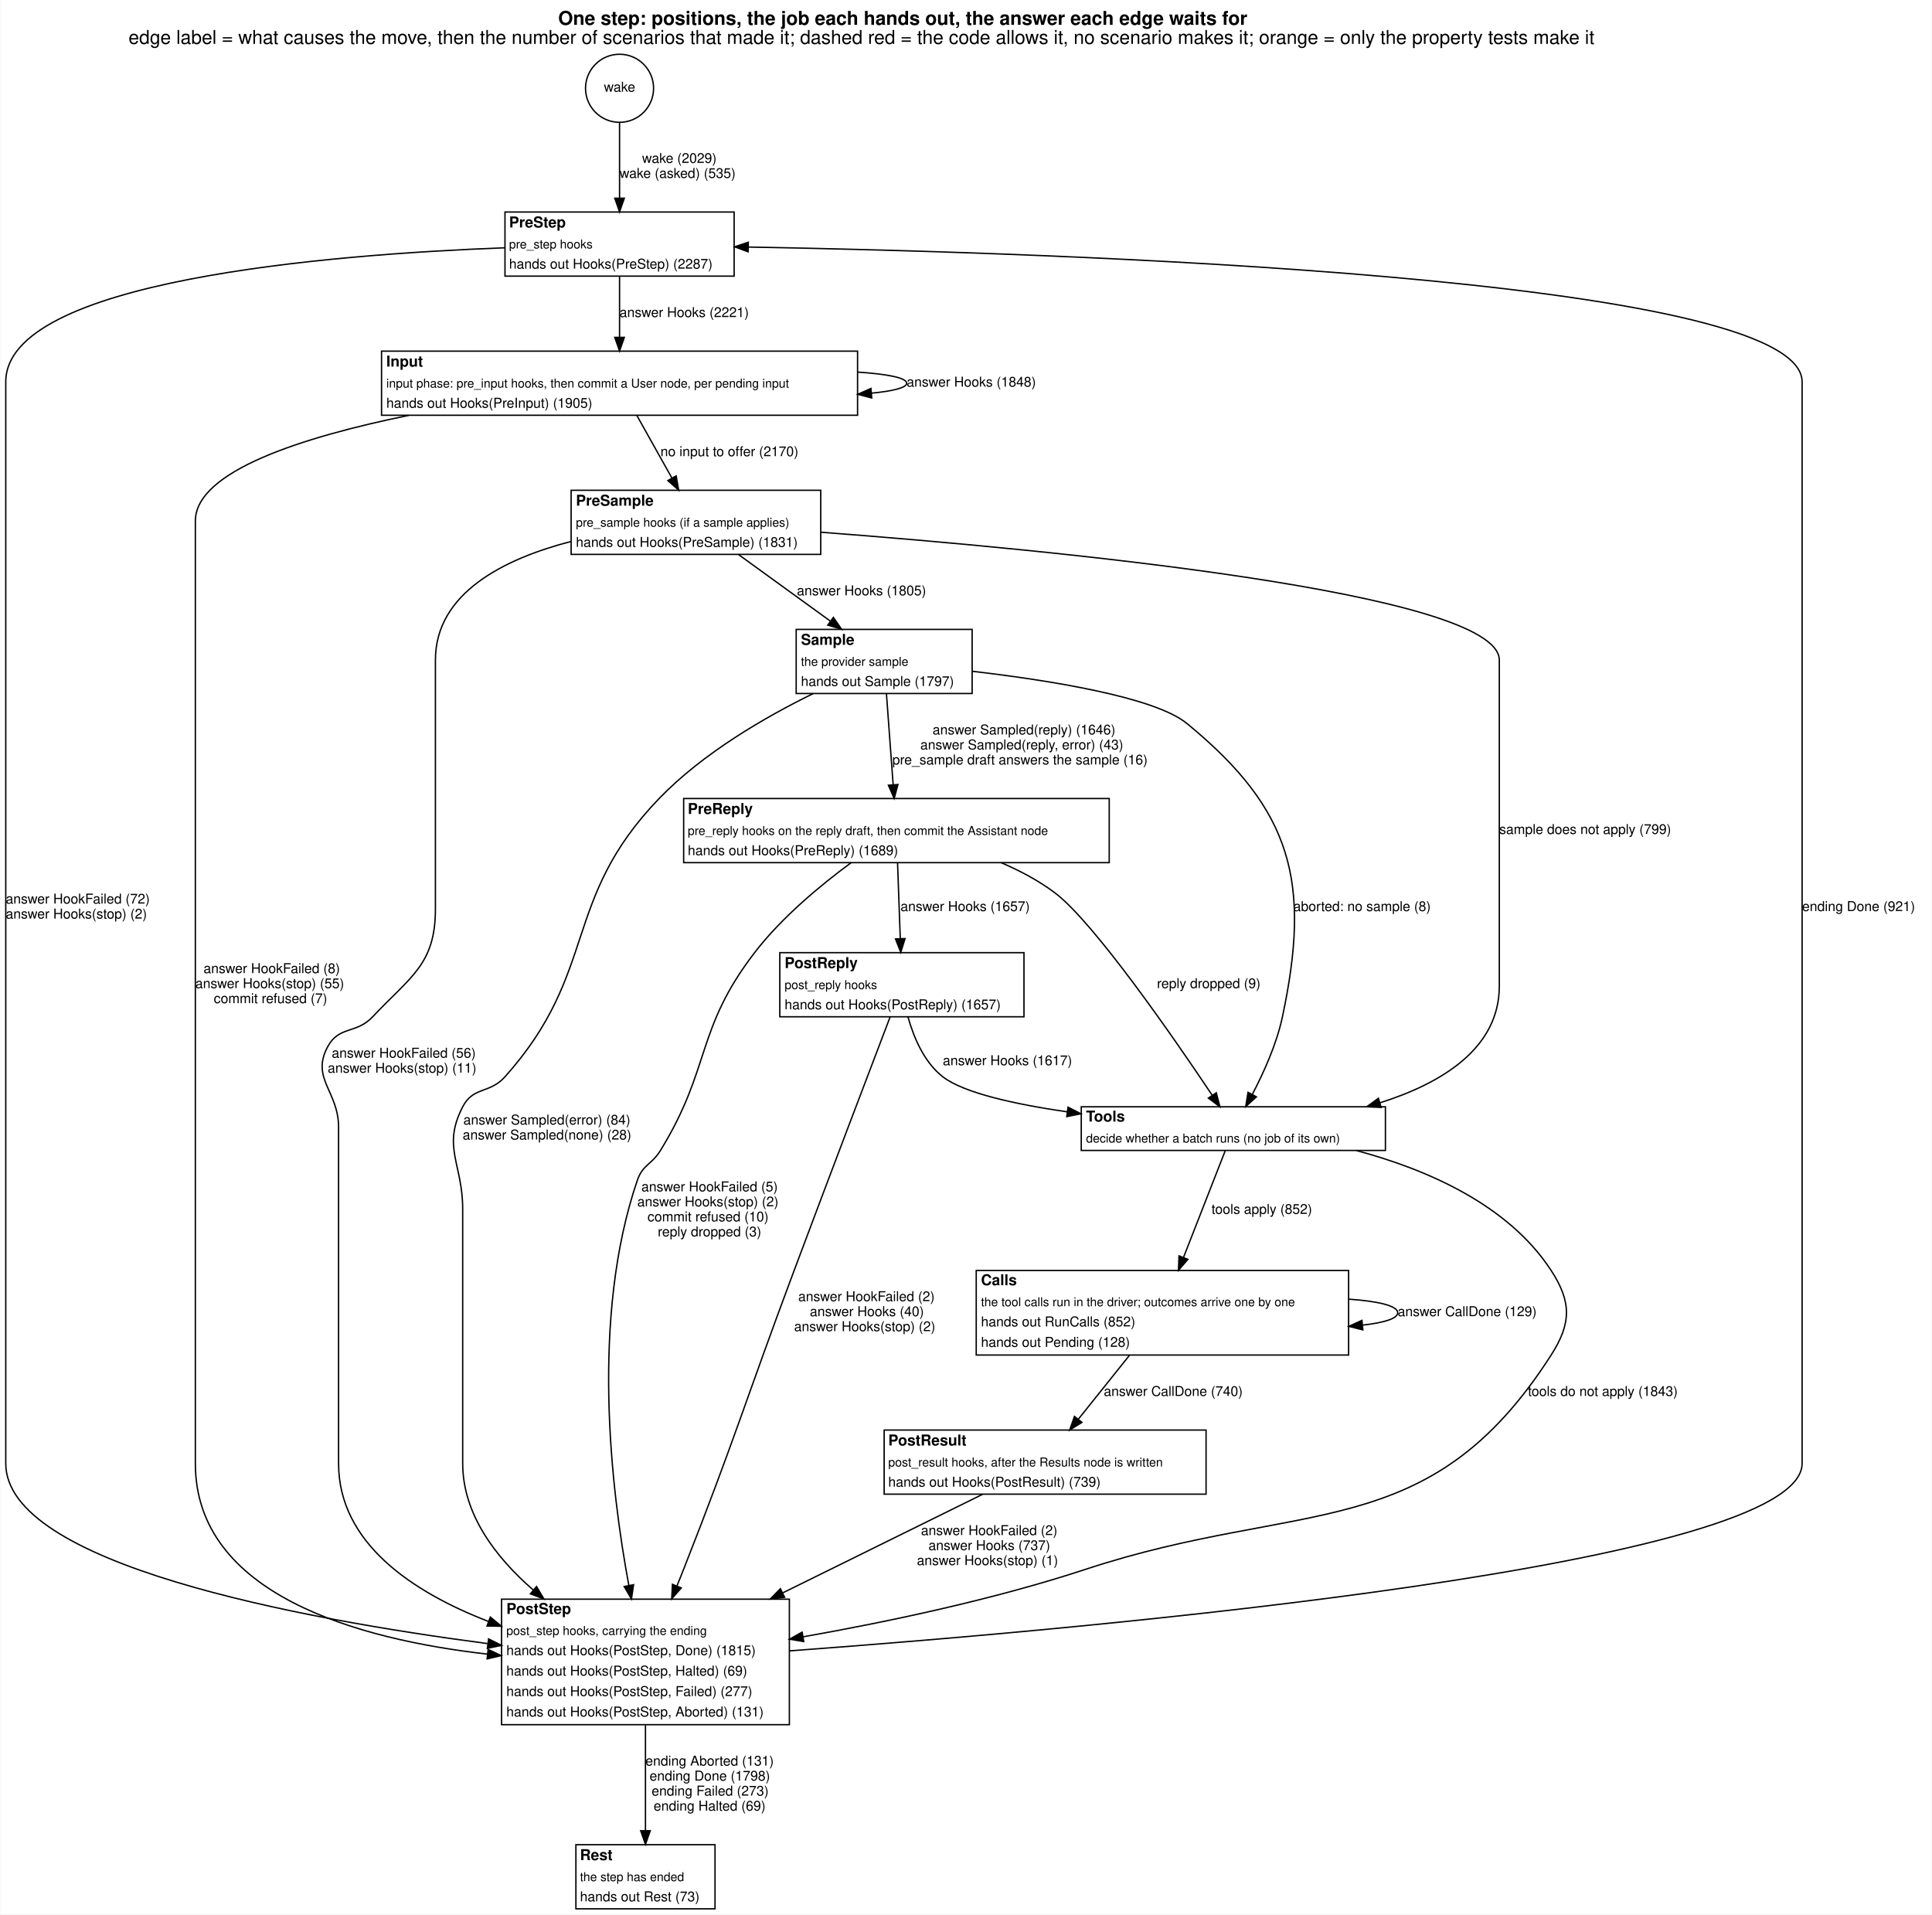
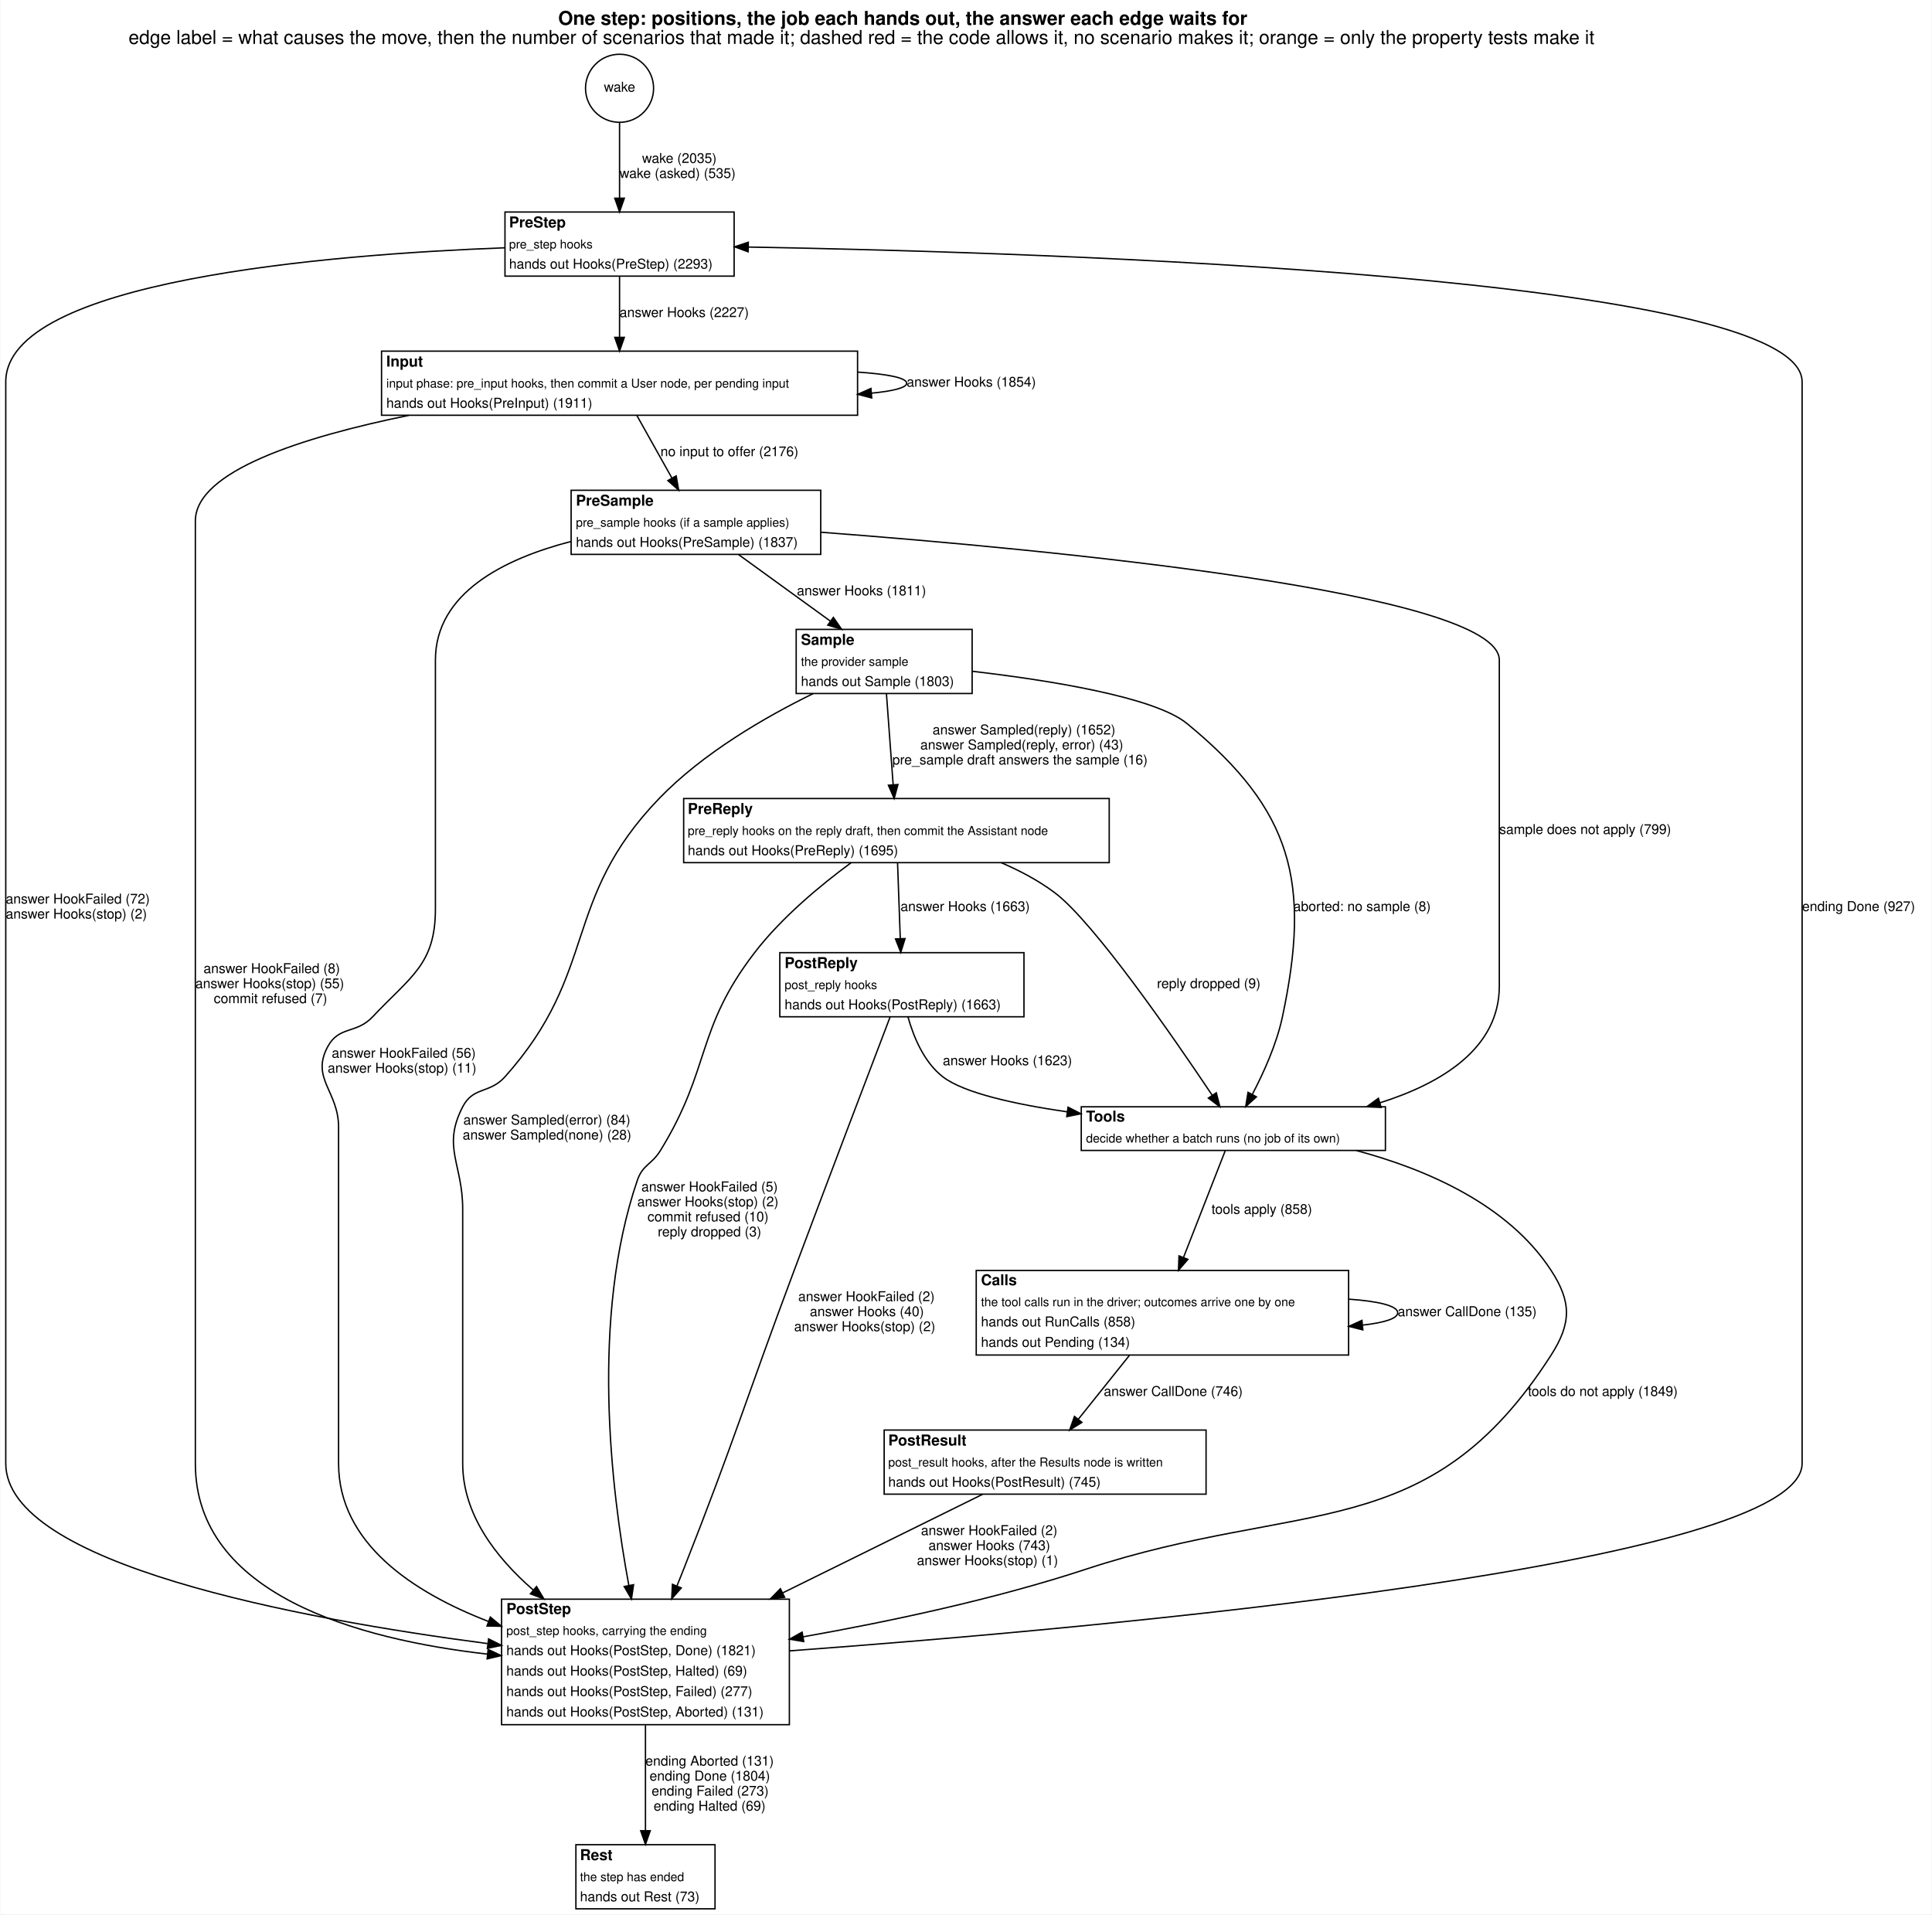
<svg xmlns="http://www.w3.org/2000/svg" width="1416pt" height="1403pt" viewBox="0.00 0.00 1416.00 1403.45">
  <g id="graph0" class="graph" transform="scale(1 1) rotate(0) translate(4 1399.45)">
    <polygon fill="white" stroke="transparent" points="-4,4 -4,-1399.45 1412,-1399.45 1412,4 -4,4" />
    <text text-anchor="start" x="405" y="-1381.25" font-family="Helvetica,sans-Serif" font-weight="bold" font-size="14.00">One step: positions, the job each hands out, the answer each edge waits for</text>
    <text text-anchor="start" x="90" y="-1367.25" font-family="Helvetica,sans-Serif" font-size="14.00">edge label = what causes the move, then the number of scenarios that made it; dashed red = the code allows it, no scenario makes it; orange = only the property tests make it</text>
    <g id="node1" class="node">
      <ellipse fill="none" stroke="black" cx="450" cy="-1334.72" rx="24.95" ry="24.95" />
      <text text-anchor="middle" x="450" y="-1332.22" font-family="Helvetica,sans-Serif" font-size="10.00">wake</text>
    </g>
    <g id="node2" class="node">
      <polygon fill="white" stroke="transparent" points="366,-1197 366,-1244 534,-1244 534,-1197 366,-1197" />
      <text text-anchor="start" x="369" y="-1232.7" font-family="Helvetica,sans-Serif" font-weight="bold" font-size="11.00">PreStep</text>
      <text text-anchor="start" x="369" y="-1217.3" font-family="Helvetica,sans-Serif" font-size="9.00">pre_step hooks</text>
-       <text text-anchor="start" x="369" y="-1202.5" font-family="Helvetica,sans-Serif" font-size="10.00">hands out Hooks(PreStep) (2287)</text>
+       <text text-anchor="start" x="369" y="-1202.5" font-family="Helvetica,sans-Serif" font-size="10.00">hands out Hooks(PreStep) (2293)</text>
      <polygon fill="none" stroke="black" points="366,-1197 366,-1244 534,-1244 534,-1197 366,-1197" />
    </g>
    <g id="edge1" class="edge">
      <path fill="none" stroke="black" d="M450,-1309.92C450,-1293.76 450,-1272.16 450,-1254.36" />
      <polygon fill="black" stroke="black" points="453.5,-1254.12 450,-1244.12 446.5,-1254.12 453.5,-1254.12" />
-       <text text-anchor="start" x="466.5" y="-1280" font-family="Helvetica,sans-Serif" font-size="10.00">wake (2029)</text>
+       <text text-anchor="start" x="466.5" y="-1280" font-family="Helvetica,sans-Serif" font-size="10.00">wake (2035)</text>
      <text text-anchor="start" x="450" y="-1269" font-family="Helvetica,sans-Serif" font-size="10.00">wake (asked) (535)</text>
    </g>
    <g id="node3" class="node">
      <polygon fill="white" stroke="transparent" points="275.5,-1095 275.5,-1142 624.5,-1142 624.5,-1095 275.5,-1095" />
      <text text-anchor="start" x="279" y="-1130.7" font-family="Helvetica,sans-Serif" font-weight="bold" font-size="11.00">Input</text>
      <text text-anchor="start" x="279" y="-1115.3" font-family="Helvetica,sans-Serif" font-size="9.00">input phase: pre_input hooks, then commit a User node, per pending input</text>
-       <text text-anchor="start" x="279" y="-1100.5" font-family="Helvetica,sans-Serif" font-size="10.00">hands out Hooks(PreInput) (1905)</text>
+       <text text-anchor="start" x="279" y="-1100.5" font-family="Helvetica,sans-Serif" font-size="10.00">hands out Hooks(PreInput) (1911)</text>
      <polygon fill="none" stroke="black" points="275.5,-1095 275.5,-1142 624.5,-1142 624.5,-1095 275.5,-1095" />
    </g>
    <g id="edge18" class="edge">
      <path fill="none" stroke="black" d="M450,-1196.81C450,-1183.64 450,-1166.82 450,-1152.24" />
      <polygon fill="black" stroke="black" points="453.5,-1152.1 450,-1142.1 446.5,-1152.1 453.5,-1152.1" />
-       <text text-anchor="start" x="450" y="-1167" font-family="Helvetica,sans-Serif" font-size="10.00">answer Hooks (2221)</text>
+       <text text-anchor="start" x="450" y="-1167" font-family="Helvetica,sans-Serif" font-size="10.00">answer Hooks (2227)</text>
    </g>
    <g id="node11" class="node">
      <polygon fill="white" stroke="transparent" points="363.5,-135 363.5,-227 574.5,-227 574.5,-135 363.5,-135" />
      <text text-anchor="start" x="367" y="-216.2" font-family="Helvetica,sans-Serif" font-weight="bold" font-size="11.00">PostStep</text>
      <text text-anchor="start" x="367" y="-200.8" font-family="Helvetica,sans-Serif" font-size="9.00">post_step hooks, carrying the ending</text>
-       <text text-anchor="start" x="367" y="-186" font-family="Helvetica,sans-Serif" font-size="10.00">hands out Hooks(PostStep, Done) (1815)</text>
+       <text text-anchor="start" x="367" y="-186" font-family="Helvetica,sans-Serif" font-size="10.00">hands out Hooks(PostStep, Done) (1821)</text>
      <text text-anchor="start" x="367" y="-171" font-family="Helvetica,sans-Serif" font-size="10.00">hands out Hooks(PostStep, Halted) (69)</text>
      <text text-anchor="start" x="367" y="-156" font-family="Helvetica,sans-Serif" font-size="10.00">hands out Hooks(PostStep, Failed) (277)</text>
      <text text-anchor="start" x="367" y="-141" font-family="Helvetica,sans-Serif" font-size="10.00">hands out Hooks(PostStep, Aborted) (131)</text>
      <polygon fill="none" stroke="black" points="363.5,-135 363.5,-227 574.5,-227 574.5,-135 363.5,-135" />
    </g>
    <g id="edge19" class="edge">
      <path fill="none" stroke="black" d="M365.89,-1217.79C235.64,-1212.84 0,-1193.63 0,-1119.5 0,-1119.5 0,-1119.5 0,-326.5 0,-252.78 214.29,-212.7 353.17,-194.46" />
      <polygon fill="black" stroke="black" points="353.99,-197.89 363.45,-193.14 353.09,-190.95 353.99,-197.89" />
      <text text-anchor="start" x="0" y="-737" font-family="Helvetica,sans-Serif" font-size="10.00">answer HookFailed (72)</text>
      <text text-anchor="start" x="0" y="-726" font-family="Helvetica,sans-Serif" font-size="10.00">answer Hooks(stop) (2)</text>
    </g>
    <g id="edge4" class="edge">
      <path fill="none" stroke="black" d="M624.62,-1126.64C646.28,-1125.19 660.5,-1122.48 660.5,-1118.5 660.5,-1115.17 650.56,-1112.73 634.65,-1111.18" />
      <polygon fill="black" stroke="black" points="634.87,-1107.68 624.62,-1110.36 634.31,-1114.66 634.87,-1107.68" />
-       <text text-anchor="start" x="660.5" y="-1116" font-family="Helvetica,sans-Serif" font-size="10.00">answer Hooks (1848)</text>
+       <text text-anchor="start" x="660.5" y="-1116" font-family="Helvetica,sans-Serif" font-size="10.00">answer Hooks (1854)</text>
    </g>
    <g id="node4" class="node">
      <polygon fill="white" stroke="transparent" points="414.5,-993 414.5,-1040 597.5,-1040 597.5,-993 414.5,-993" />
      <text text-anchor="start" x="418" y="-1028.7" font-family="Helvetica,sans-Serif" font-weight="bold" font-size="11.00">PreSample</text>
      <text text-anchor="start" x="418" y="-1013.3" font-family="Helvetica,sans-Serif" font-size="9.00">pre_sample hooks (if a sample applies)</text>
-       <text text-anchor="start" x="418" y="-998.5" font-family="Helvetica,sans-Serif" font-size="10.00">hands out Hooks(PreSample) (1831)</text>
+       <text text-anchor="start" x="418" y="-998.5" font-family="Helvetica,sans-Serif" font-size="10.00">hands out Hooks(PreSample) (1837)</text>
      <polygon fill="none" stroke="black" points="414.5,-993 414.5,-1040 597.5,-1040 597.5,-993 414.5,-993" />
    </g>
    <g id="edge6" class="edge">
      <path fill="none" stroke="black" d="M462.71,-1094.81C470.3,-1081.26 480.05,-1063.84 488.38,-1048.97" />
      <polygon fill="black" stroke="black" points="491.51,-1050.54 493.34,-1040.1 485.4,-1047.12 491.51,-1050.54" />
-       <text text-anchor="start" x="480" y="-1065" font-family="Helvetica,sans-Serif" font-size="10.00">no input to offer (2170)</text>
+       <text text-anchor="start" x="480" y="-1065" font-family="Helvetica,sans-Serif" font-size="10.00">no input to offer (2176)</text>
    </g>
    <g id="edge5" class="edge">
      <path fill="none" stroke="black" d="M295.41,-1094.91C217.36,-1078.99 139,-1053.94 139,-1017.5 139,-1017.5 139,-1017.5 139,-326.5 139,-230.3 258.12,-197.54 353.22,-186.71" />
      <polygon fill="black" stroke="black" points="353.65,-190.18 363.22,-185.64 352.91,-183.22 353.65,-190.18" />
      <text text-anchor="start" x="145" y="-686" font-family="Helvetica,sans-Serif" font-size="10.00">answer HookFailed (8)</text>
      <text text-anchor="start" x="139" y="-675" font-family="Helvetica,sans-Serif" font-size="10.00">answer Hooks(stop) (55)</text>
      <text text-anchor="start" x="152.5" y="-664" font-family="Helvetica,sans-Serif" font-size="10.00">commit refused (7)</text>
    </g>
    <g id="node5" class="node">
      <polygon fill="white" stroke="transparent" points="579.5,-891 579.5,-938 708.5,-938 708.5,-891 579.5,-891" />
      <text text-anchor="start" x="583" y="-926.7" font-family="Helvetica,sans-Serif" font-weight="bold" font-size="11.00">Sample</text>
      <text text-anchor="start" x="583" y="-911.3" font-family="Helvetica,sans-Serif" font-size="9.00">the provider sample</text>
-       <text text-anchor="start" x="583" y="-896.5" font-family="Helvetica,sans-Serif" font-size="10.00">hands out Sample (1797)</text>
+       <text text-anchor="start" x="583" y="-896.5" font-family="Helvetica,sans-Serif" font-size="10.00">hands out Sample (1803)</text>
      <polygon fill="none" stroke="black" points="579.5,-891 579.5,-938 708.5,-938 708.5,-891 579.5,-891" />
    </g>
    <g id="edge16" class="edge">
      <path fill="none" stroke="black" d="M537.31,-992.81C557.25,-978.36 583.25,-959.52 604.58,-944.06" />
      <polygon fill="black" stroke="black" points="606.77,-946.8 612.81,-938.1 602.66,-941.14 606.77,-946.8" />
-       <text text-anchor="start" x="580" y="-963" font-family="Helvetica,sans-Serif" font-size="10.00">answer Hooks (1805)</text>
+       <text text-anchor="start" x="580" y="-963" font-family="Helvetica,sans-Serif" font-size="10.00">answer Hooks (1811)</text>
    </g>
    <g id="node8" class="node">
      <polygon fill="white" stroke="transparent" points="788.5,-556 788.5,-588 1011.5,-588 1011.5,-556 788.5,-556" />
      <text text-anchor="start" x="792" y="-577.2" font-family="Helvetica,sans-Serif" font-weight="bold" font-size="11.00">Tools</text>
      <text text-anchor="start" x="792" y="-561.8" font-family="Helvetica,sans-Serif" font-size="9.00">decide whether a batch runs (no job of its own)</text>
      <polygon fill="none" stroke="black" points="788.5,-556 788.5,-588 1011.5,-588 1011.5,-556 788.5,-556" />
    </g>
    <g id="edge17" class="edge">
      <path fill="none" stroke="black" d="M597.71,-1009.23C763.26,-996.68 1095,-965.32 1095,-915.5 1095,-915.5 1095,-915.5 1095,-676.5 1095,-630.79 1052.68,-605.2 1007.46,-590.92" />
      <polygon fill="black" stroke="black" points="1008.37,-587.53 997.79,-588.04 1006.37,-594.24 1008.37,-587.53" />
      <text text-anchor="start" x="1095" y="-788" font-family="Helvetica,sans-Serif" font-size="10.00">sample does not apply (799)</text>
    </g>
    <g id="edge15" class="edge">
      <path fill="none" stroke="black" d="M414.42,-1002.47C365.4,-989.76 315,-964.72 315,-915.5 315,-915.5 315,-915.5 315,-733 315,-692.37 296.84,-683.59 269,-654 256.92,-641.16 244.32,-647.54 236,-632 223.51,-608.67 244,-599.46 244,-573 244,-573 244,-573 244,-326.5 244,-268.02 298.47,-232.11 353.81,-210.71" />
      <polygon fill="black" stroke="black" points="355.26,-213.9 363.42,-207.14 352.82,-207.34 355.26,-213.9" />
      <text text-anchor="start" x="239" y="-624" font-family="Helvetica,sans-Serif" font-size="10.00">answer HookFailed (56)</text>
      <text text-anchor="start" x="236" y="-613" font-family="Helvetica,sans-Serif" font-size="10.00">answer Hooks(stop) (11)</text>
    </g>
    <g id="node6" class="node">
      <polygon fill="white" stroke="transparent" points="497,-767 497,-814 809,-814 809,-767 497,-767" />
      <text text-anchor="start" x="500" y="-802.7" font-family="Helvetica,sans-Serif" font-weight="bold" font-size="11.00">PreReply</text>
      <text text-anchor="start" x="500" y="-787.3" font-family="Helvetica,sans-Serif" font-size="9.00">pre_reply hooks on the reply draft, then commit the Assistant node</text>
-       <text text-anchor="start" x="500" y="-772.5" font-family="Helvetica,sans-Serif" font-size="10.00">hands out Hooks(PreReply) (1689)</text>
+       <text text-anchor="start" x="500" y="-772.5" font-family="Helvetica,sans-Serif" font-size="10.00">hands out Hooks(PreReply) (1695)</text>
      <polygon fill="none" stroke="black" points="497,-767 497,-814 809,-814 809,-767 497,-767" />
    </g>
    <g id="edge21" class="edge">
      <path fill="none" stroke="black" d="M645.67,-890.84C647.05,-872.09 649.04,-845.22 650.59,-824.15" />
      <polygon fill="black" stroke="black" points="654.09,-824.27 651.34,-814.04 647.11,-823.76 654.09,-824.27" />
-       <text text-anchor="start" x="679.5" y="-861" font-family="Helvetica,sans-Serif" font-size="10.00">answer Sampled(reply) (1646)</text>
+       <text text-anchor="start" x="679.5" y="-861" font-family="Helvetica,sans-Serif" font-size="10.00">answer Sampled(reply) (1652)</text>
      <text text-anchor="start" x="670.5" y="-850" font-family="Helvetica,sans-Serif" font-size="10.00">answer Sampled(reply, error) (43)</text>
      <text text-anchor="start" x="650" y="-839" font-family="Helvetica,sans-Serif" font-size="10.00">pre_sample draft answers the sample (16)</text>
    </g>
    <g id="edge22" class="edge">
      <path fill="none" stroke="black" d="M708.58,-907.3C765.29,-900.68 842.33,-888.41 866,-869 943.7,-805.27 956.86,-752.3 936,-654 931.74,-633.93 922.15,-612.79 913.94,-597.15" />
      <polygon fill="black" stroke="black" points="916.92,-595.29 909.07,-588.17 910.77,-598.63 916.92,-595.29" />
      <text text-anchor="start" x="944" y="-731.5" font-family="Helvetica,sans-Serif" font-size="10.00">aborted: no sample (8)</text>
    </g>
    <g id="edge20" class="edge">
      <path fill="none" stroke="black" d="M591.95,-890.94C556.81,-873.74 511.15,-847.36 479,-814 407.07,-739.37 435.1,-687.25 366,-610 354.74,-597.41 342.75,-603.01 335,-588 319.7,-558.38 335,-546.33 335,-513 335,-513 335,-513 335,-326.5 335,-289.44 358.99,-257.87 386.67,-233.78" />
      <polygon fill="black" stroke="black" points="389.13,-236.29 394.55,-227.19 384.64,-230.92 389.13,-236.29" />
      <text text-anchor="start" x="335.5" y="-575" font-family="Helvetica,sans-Serif" font-size="10.00">answer Sampled(error) (84)</text>
      <text text-anchor="start" x="335" y="-564" font-family="Helvetica,sans-Serif" font-size="10.00">answer Sampled(none) (28)</text>
    </g>
    <g id="node7" class="node">
      <polygon fill="white" stroke="transparent" points="567.5,-654 567.5,-701 746.5,-701 746.5,-654 567.5,-654" />
      <text text-anchor="start" x="571" y="-689.7" font-family="Helvetica,sans-Serif" font-weight="bold" font-size="11.00">PostReply</text>
      <text text-anchor="start" x="571" y="-674.3" font-family="Helvetica,sans-Serif" font-size="9.00">post_reply hooks</text>
-       <text text-anchor="start" x="571" y="-659.5" font-family="Helvetica,sans-Serif" font-size="10.00">hands out Hooks(PostReply) (1657)</text>
+       <text text-anchor="start" x="571" y="-659.5" font-family="Helvetica,sans-Serif" font-size="10.00">hands out Hooks(PostReply) (1663)</text>
      <polygon fill="none" stroke="black" points="567.5,-654 567.5,-701 746.5,-701 746.5,-654 567.5,-654" />
    </g>
    <g id="edge12" class="edge">
      <path fill="none" stroke="black" d="M653.82,-766.77C654.4,-750.76 655.18,-729.08 655.82,-711.21" />
      <polygon fill="black" stroke="black" points="659.32,-711.32 656.18,-701.2 652.32,-711.07 659.32,-711.32" />
-       <text text-anchor="start" x="656" y="-731.5" font-family="Helvetica,sans-Serif" font-size="10.00">answer Hooks (1657)</text>
+       <text text-anchor="start" x="656" y="-731.5" font-family="Helvetica,sans-Serif" font-size="10.00">answer Hooks (1663)</text>
    </g>
    <g id="edge14" class="edge">
      <path fill="none" stroke="black" d="M729.8,-766.98C743.58,-761.06 757.26,-753.8 769,-745 797.68,-723.51 856.48,-638.35 884.49,-596.49" />
      <polygon fill="black" stroke="black" points="887.51,-598.27 890.14,-588.01 881.68,-594.39 887.51,-598.27" />
      <text text-anchor="start" x="844" y="-675" font-family="Helvetica,sans-Serif" font-size="10.00">reply dropped (9)</text>
    </g>
    <g id="edge13" class="edge">
      <path fill="none" stroke="black" d="M619.78,-766.96C597.59,-750.64 568.93,-726.95 549,-701 505.53,-644.4 517.37,-616.81 480,-556 473.53,-545.47 466.99,-545.69 463,-534 428.8,-433.8 443.63,-308.03 456.8,-237.17" />
      <polygon fill="black" stroke="black" points="460.28,-237.61 458.72,-227.13 453.4,-236.29 460.28,-237.61" />
      <text text-anchor="start" x="466" y="-526" font-family="Helvetica,sans-Serif" font-size="10.00">answer HookFailed (5)</text>
      <text text-anchor="start" x="463" y="-515" font-family="Helvetica,sans-Serif" font-size="10.00">answer Hooks(stop) (2)</text>
      <text text-anchor="start" x="470.5" y="-504" font-family="Helvetica,sans-Serif" font-size="10.00">commit refused (10)</text>
      <text text-anchor="start" x="478" y="-493" font-family="Helvetica,sans-Serif" font-size="10.00">reply dropped (3)</text>
    </g>
    <g id="edge8" class="edge">
      <path fill="none" stroke="black" d="M661.44,-653.96C665.55,-639.2 673.19,-620.71 687,-610 702.18,-598.23 739.25,-589.96 778.3,-584.27" />
      <polygon fill="black" stroke="black" points="778.83,-587.73 788.25,-582.88 777.86,-580.8 778.83,-587.73" />
-       <text text-anchor="start" x="687" y="-618.5" font-family="Helvetica,sans-Serif" font-size="10.00">answer Hooks (1617)</text>
+       <text text-anchor="start" x="687" y="-618.5" font-family="Helvetica,sans-Serif" font-size="10.00">answer Hooks (1623)</text>
    </g>
    <g id="edge7" class="edge">
      <path fill="none" stroke="black" d="M648.41,-654C633.83,-615.8 603.38,-535.79 578,-468 541.61,-370.81 535.02,-345.56 497,-249 495.44,-245.04 493.81,-240.96 492.14,-236.86" />
      <polygon fill="black" stroke="black" points="495.26,-235.24 488.23,-227.31 488.78,-237.89 495.26,-235.24" />
      <text text-anchor="start" x="581" y="-445.5" font-family="Helvetica,sans-Serif" font-size="10.00">answer HookFailed (2)</text>
      <text text-anchor="start" x="589.5" y="-434.5" font-family="Helvetica,sans-Serif" font-size="10.00">answer Hooks (40)</text>
      <text text-anchor="start" x="578" y="-423.5" font-family="Helvetica,sans-Serif" font-size="10.00">answer Hooks(stop) (2)</text>
    </g>
    <g id="node9" class="node">
      <polygon fill="white" stroke="transparent" points="711.5,-406 711.5,-468 984.5,-468 984.5,-406 711.5,-406" />
      <text text-anchor="start" x="715" y="-457.2" font-family="Helvetica,sans-Serif" font-weight="bold" font-size="11.00">Calls</text>
      <text text-anchor="start" x="715" y="-441.8" font-family="Helvetica,sans-Serif" font-size="9.00">the tool calls run in the driver; outcomes arrive one by one</text>
-       <text text-anchor="start" x="715" y="-427" font-family="Helvetica,sans-Serif" font-size="10.00">hands out RunCalls (852)</text>
-       <text text-anchor="start" x="715" y="-412" font-family="Helvetica,sans-Serif" font-size="10.00">hands out Pending (128)</text>
+       <text text-anchor="start" x="715" y="-427" font-family="Helvetica,sans-Serif" font-size="10.00">hands out RunCalls (858)</text>
+       <text text-anchor="start" x="715" y="-412" font-family="Helvetica,sans-Serif" font-size="10.00">hands out Pending (134)</text>
      <polygon fill="none" stroke="black" points="711.5,-406 711.5,-468 984.5,-468 984.5,-406 711.5,-406" />
    </g>
    <g id="edge23" class="edge">
      <path fill="none" stroke="black" d="M894.03,-555.74C886.62,-536.78 873.7,-503.72 863.42,-477.45" />
      <polygon fill="black" stroke="black" points="866.68,-476.16 859.78,-468.12 860.16,-478.71 866.68,-476.16" />
-       <text text-anchor="start" x="884" y="-509.5" font-family="Helvetica,sans-Serif" font-size="10.00">tools apply (852)</text>
+       <text text-anchor="start" x="884" y="-509.5" font-family="Helvetica,sans-Serif" font-size="10.00">tools apply (858)</text>
    </g>
    <g id="edge24" class="edge">
      <path fill="none" stroke="black" d="M990.08,-555.96C1041.34,-542.28 1101.44,-516.46 1133,-468 1148.04,-444.91 1147.86,-429.2 1133,-406 1043.01,-265.5 950.48,-301.17 792,-249 724.61,-226.82 646.82,-210.42 584.46,-199.39" />
      <polygon fill="black" stroke="black" points="585.04,-195.94 574.59,-197.67 583.84,-202.84 585.04,-195.94" />
-       <text text-anchor="start" x="1116" y="-376" font-family="Helvetica,sans-Serif" font-size="10.00">tools do not apply (1843)</text>
+       <text text-anchor="start" x="1116" y="-376" font-family="Helvetica,sans-Serif" font-size="10.00">tools do not apply (1849)</text>
    </g>
    <g id="edge2" class="edge">
      <path fill="none" stroke="black" d="M984.65,-446.97C1005.97,-445.48 1020.5,-442.15 1020.5,-437 1020.5,-432.73 1010.53,-429.72 995,-427.96" />
      <polygon fill="black" stroke="black" points="994.93,-424.44 984.65,-427.03 994.3,-431.42 994.93,-424.44" />
-       <text text-anchor="start" x="1020.5" y="-434.5" font-family="Helvetica,sans-Serif" font-size="10.00">answer CallDone (129)</text>
+       <text text-anchor="start" x="1020.5" y="-434.5" font-family="Helvetica,sans-Serif" font-size="10.00">answer CallDone (135)</text>
    </g>
    <g id="node10" class="node">
      <polygon fill="white" stroke="transparent" points="644,-304 644,-351 880,-351 880,-304 644,-304" />
      <text text-anchor="start" x="647" y="-339.7" font-family="Helvetica,sans-Serif" font-weight="bold" font-size="11.00">PostResult</text>
      <text text-anchor="start" x="647" y="-324.3" font-family="Helvetica,sans-Serif" font-size="9.00">post_result hooks, after the Results node is written</text>
-       <text text-anchor="start" x="647" y="-309.5" font-family="Helvetica,sans-Serif" font-size="10.00">hands out Hooks(PostResult) (739)</text>
+       <text text-anchor="start" x="647" y="-309.5" font-family="Helvetica,sans-Serif" font-size="10.00">hands out Hooks(PostResult) (745)</text>
      <polygon fill="none" stroke="black" points="644,-304 644,-351 880,-351 880,-304 644,-304" />
    </g>
    <g id="edge3" class="edge">
      <path fill="none" stroke="black" d="M823.82,-405.77C812.08,-391.1 798.01,-373.51 786.26,-358.83" />
      <polygon fill="black" stroke="black" points="788.99,-356.63 780.01,-351.01 783.52,-361 788.99,-356.63" />
-       <text text-anchor="start" x="805" y="-376" font-family="Helvetica,sans-Serif" font-size="10.00">answer CallDone (740)</text>
+       <text text-anchor="start" x="805" y="-376" font-family="Helvetica,sans-Serif" font-size="10.00">answer CallDone (746)</text>
    </g>
    <g id="edge9" class="edge">
      <path fill="none" stroke="black" d="M716.22,-303.92C677.13,-284.64 619.49,-256.22 569.7,-231.66" />
      <polygon fill="black" stroke="black" points="571.02,-228.41 560.5,-227.13 567.92,-234.69 571.02,-228.41" />
      <text text-anchor="start" x="671" y="-274" font-family="Helvetica,sans-Serif" font-size="10.00">answer HookFailed (2)</text>
-       <text text-anchor="start" x="676.5" y="-263" font-family="Helvetica,sans-Serif" font-size="10.00">answer Hooks (737)</text>
+       <text text-anchor="start" x="676.5" y="-263" font-family="Helvetica,sans-Serif" font-size="10.00">answer Hooks (743)</text>
      <text text-anchor="start" x="668" y="-252" font-family="Helvetica,sans-Serif" font-size="10.00">answer Hooks(stop) (1)</text>
    </g>
    <g id="edge10" class="edge">
      <path fill="none" stroke="black" d="M574.69,-189.12C802.01,-205.87 1317,-252.01 1317,-326.5 1317,-1119.5 1317,-1119.5 1317,-1119.5 1317,-1196.58 769.16,-1214.31 544.44,-1218.33" />
      <polygon fill="black" stroke="black" points="544.25,-1214.84 534.31,-1218.51 544.37,-1221.84 544.25,-1214.84" />
-       <text text-anchor="start" x="1317" y="-731.5" font-family="Helvetica,sans-Serif" font-size="10.00">ending Done (921)</text>
+       <text text-anchor="start" x="1317" y="-731.5" font-family="Helvetica,sans-Serif" font-size="10.00">ending Done (927)</text>
    </g>
    <g id="node12" class="node">
      <polygon fill="white" stroke="transparent" points="418,0 418,-47 520,-47 520,0 418,0" />
      <text text-anchor="start" x="421" y="-35.7" font-family="Helvetica,sans-Serif" font-weight="bold" font-size="11.00">Rest</text>
      <text text-anchor="start" x="421" y="-20.3" font-family="Helvetica,sans-Serif" font-size="9.00">the step has ended</text>
      <text text-anchor="start" x="421" y="-5.5" font-family="Helvetica,sans-Serif" font-size="10.00">hands out Rest (73)</text>
      <polygon fill="none" stroke="black" points="418,0 418,-47 520,-47 520,0 418,0" />
    </g>
    <g id="edge11" class="edge">
      <path fill="none" stroke="black" d="M469,-134.6C469,-109.84 469,-79.75 469,-57.28" />
      <polygon fill="black" stroke="black" points="472.5,-57.24 469,-47.24 465.5,-57.24 472.5,-57.24" />
      <text text-anchor="start" x="469" y="-105" font-family="Helvetica,sans-Serif" font-size="10.00">ending Aborted (131)</text>
-       <text text-anchor="start" x="472" y="-94" font-family="Helvetica,sans-Serif" font-size="10.00">ending Done (1798)</text>
+       <text text-anchor="start" x="472" y="-94" font-family="Helvetica,sans-Serif" font-size="10.00">ending Done (1804)</text>
      <text text-anchor="start" x="473.5" y="-83" font-family="Helvetica,sans-Serif" font-size="10.00">ending Failed (273)</text>
      <text text-anchor="start" x="475" y="-72" font-family="Helvetica,sans-Serif" font-size="10.00">ending Halted (69)</text>
    </g>
  </g>
</svg>
